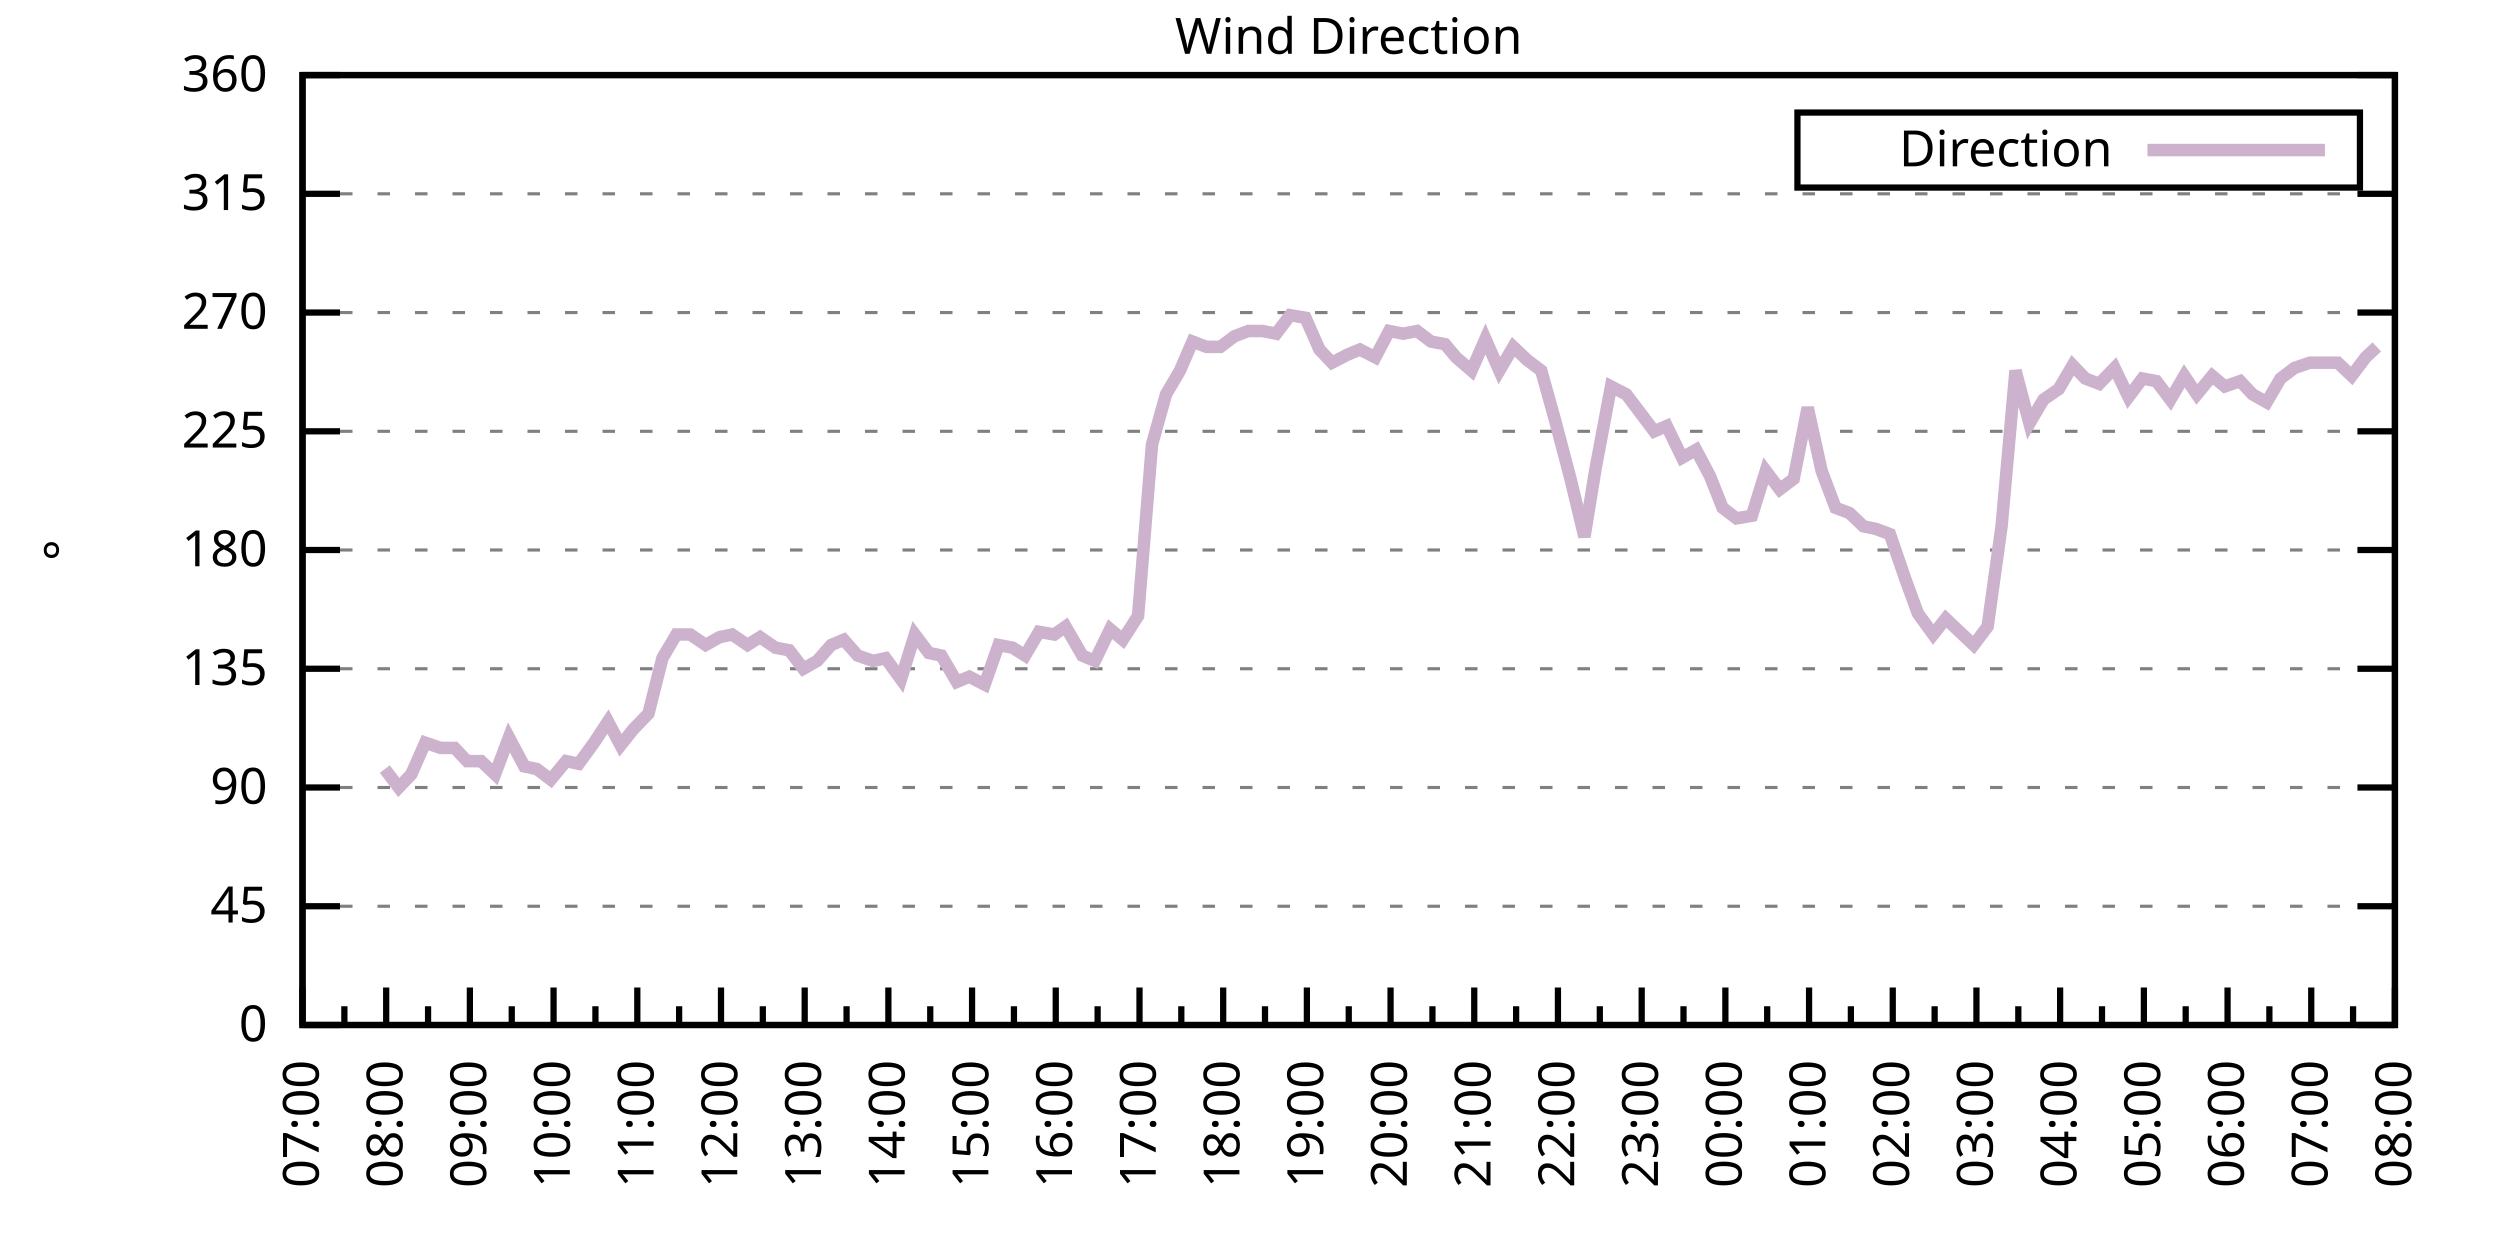
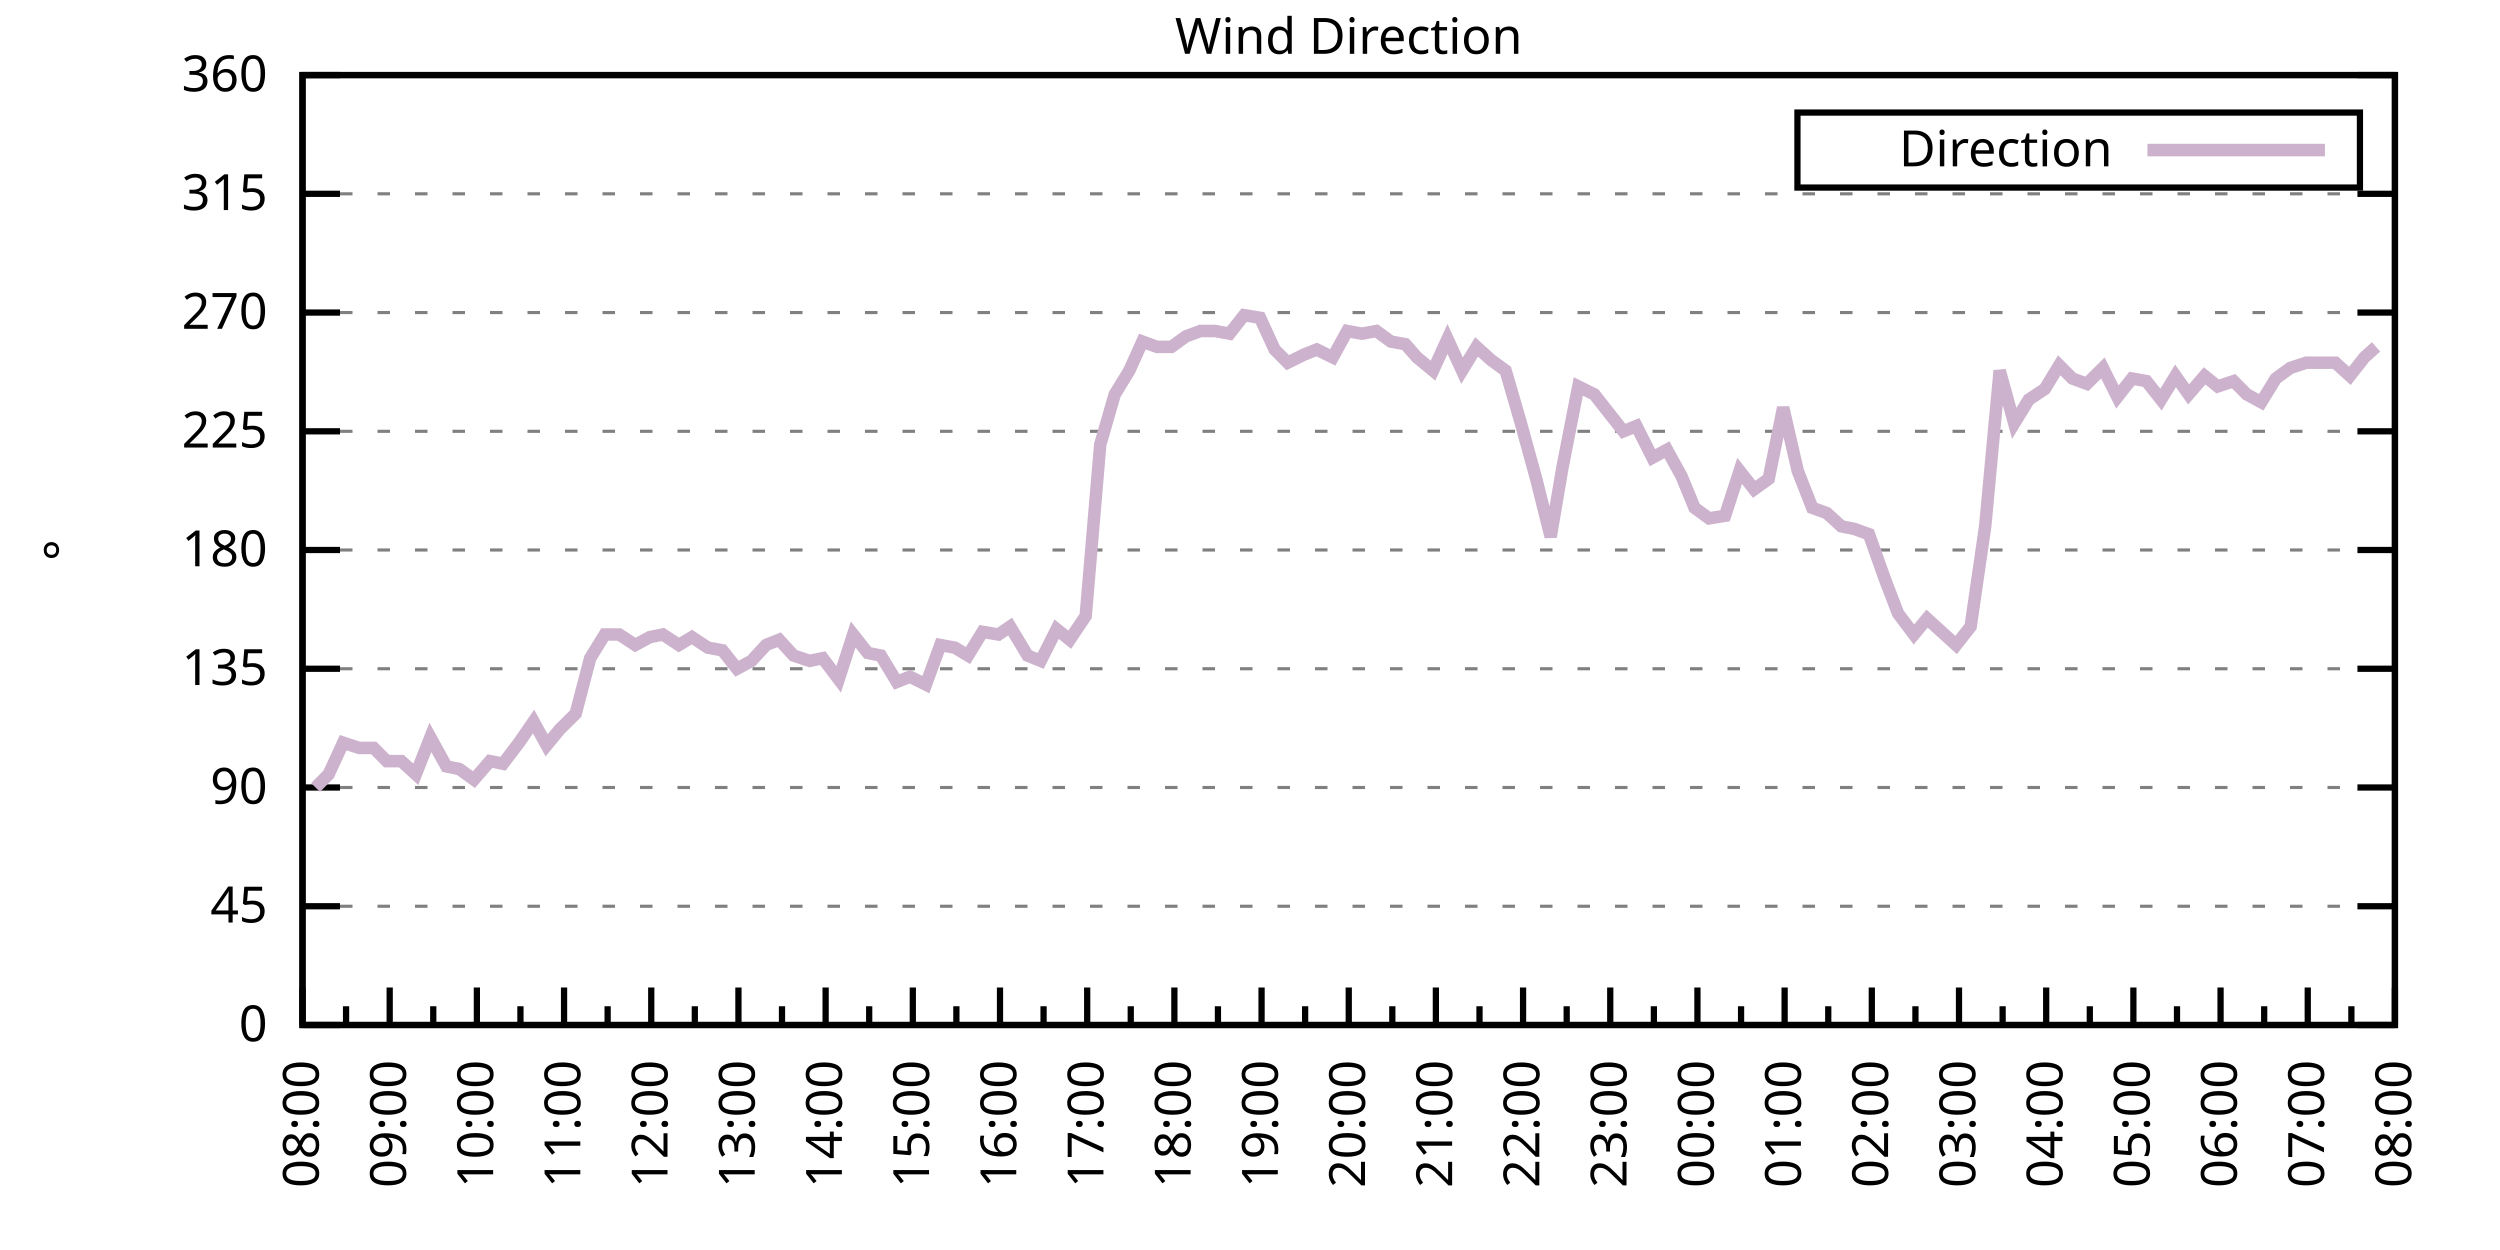
<svg xmlns="http://www.w3.org/2000/svg" xmlns:xlink="http://www.w3.org/1999/xlink" width="400" height="200" viewBox="0 0 400 200">
  <g id="gnuplot_canvas">
    <rect x="0" y="0" width="400" height="200" fill="none" />
    <defs>
      <circle id="gpDot" r="0.5" stroke-width="0.5" stroke="currentColor" />
      <path id="gpPt0" stroke-width="0.333" stroke="currentColor" d="M-1,0 h2 M0,-1 v2" />
      <path id="gpPt1" stroke-width="0.333" stroke="currentColor" d="M-1,-1 L1,1 M1,-1 L-1,1" />
      <path id="gpPt2" stroke-width="0.333" stroke="currentColor" d="M-1,0 L1,0 M0,-1 L0,1 M-1,-1 L1,1 M-1,1 L1,-1" />
      <rect id="gpPt3" stroke-width="0.333" stroke="currentColor" x="-1" y="-1" width="2" height="2" />
      <rect id="gpPt4" stroke-width="0.333" stroke="currentColor" fill="currentColor" x="-1" y="-1" width="2" height="2" />
      <circle id="gpPt5" stroke-width="0.333" stroke="currentColor" cx="0" cy="0" r="1" />
      <use xlink:href="#gpPt5" id="gpPt6" fill="currentColor" stroke="none" />
      <path id="gpPt7" stroke-width="0.333" stroke="currentColor" d="M0,-1.33 L-1.33,0.67 L1.33,0.67 z" />
      <use xlink:href="#gpPt7" id="gpPt8" fill="currentColor" stroke="none" />
      <use xlink:href="#gpPt7" id="gpPt9" stroke="currentColor" transform="rotate(180)" />
      <use xlink:href="#gpPt9" id="gpPt10" fill="currentColor" stroke="none" />
      <use xlink:href="#gpPt3" id="gpPt11" stroke="currentColor" transform="rotate(45)" />
      <use xlink:href="#gpPt11" id="gpPt12" fill="currentColor" stroke="none" />
      <path id="gpPt13" stroke-width="0.333" stroke="currentColor" d="M0,1.330 L1.265,0.411 L0.782,-1.067 L-0.782,-1.076 L-1.265,0.411 z" />
      <use xlink:href="#gpPt13" id="gpPt14" fill="currentColor" stroke="none" />
      <filter id="textbox" filterUnits="objectBoundingBox" x="0" y="0" height="1" width="1">
        <feFlood flood-color="white" flood-opacity="1" result="bgnd" />
        <feComposite in="SourceGraphic" in2="bgnd" operator="atop" />
      </filter>
      <filter id="greybox" filterUnits="objectBoundingBox" x="0" y="0" height="1" width="1">
        <feFlood flood-color="lightgrey" flood-opacity="1" result="grey" />
        <feComposite in="SourceGraphic" in2="grey" operator="atop" />
      </filter>
    </defs>
    <g fill="none" color="white" stroke="currentColor" stroke-width="1.00" stroke-linecap="butt" stroke-linejoin="miter">
</g>
    <g fill="none" color="black" stroke="currentColor" stroke-width="1.00" stroke-linecap="butt" stroke-linejoin="miter">
      <g stroke="none" shape-rendering="crispEdges">
        <polygon fill="rgb(255, 255, 255)" points="48.40,164.00 383.18,164.00 383.18,12.02 48.40,12.02 " />
      </g>
    </g>
    <g fill="none" color="black" stroke="currentColor" stroke-width="1.00" stroke-linecap="butt" stroke-linejoin="miter">
</g>
    <g fill="none" color="black" stroke="black" stroke-width="0.50" stroke-linecap="butt" stroke-linejoin="miter">
</g>
    <g fill="none" color="gray" stroke="currentColor" stroke-width="0.50" stroke-linecap="butt" stroke-linejoin="miter">
      <path stroke="gray" stroke-dasharray="2,4" class="gridline" d="M48.40,164.00 L383.19,164.00  " />
    </g>
    <g fill="none" color="gray" stroke="gray" stroke-width="1.00" stroke-linecap="butt" stroke-linejoin="miter">
</g>
    <g fill="none" color="black" stroke="currentColor" stroke-width="1.00" stroke-linecap="butt" stroke-linejoin="miter">
      <path stroke="black" d="M48.40,164.00 L54.40,164.00 M383.19,164.00 L377.19,164.00  " />
      <g transform="translate(42.80,166.60)" stroke="none" fill="black" font-family="Sans" font-size="8.00" text-anchor="end">
        <text>
          <tspan font-family="Sans"> 0</tspan>
        </text>
      </g>
    </g>
    <g fill="none" color="black" stroke="currentColor" stroke-width="1.00" stroke-linecap="butt" stroke-linejoin="miter">
</g>
    <g fill="none" color="black" stroke="black" stroke-width="0.50" stroke-linecap="butt" stroke-linejoin="miter">
</g>
    <g fill="none" color="gray" stroke="currentColor" stroke-width="0.50" stroke-linecap="butt" stroke-linejoin="miter">
      <path stroke="gray" stroke-dasharray="2,4" class="gridline" d="M48.40,145.00 L383.19,145.00  " />
    </g>
    <g fill="none" color="gray" stroke="gray" stroke-width="1.00" stroke-linecap="butt" stroke-linejoin="miter">
</g>
    <g fill="none" color="black" stroke="currentColor" stroke-width="1.00" stroke-linecap="butt" stroke-linejoin="miter">
      <path stroke="black" d="M48.40,145.00 L54.40,145.00 M383.19,145.00 L377.19,145.00  " />
      <g transform="translate(42.80,147.60)" stroke="none" fill="black" font-family="Sans" font-size="8.00" text-anchor="end">
        <text>
          <tspan font-family="Sans"> 45</tspan>
        </text>
      </g>
    </g>
    <g fill="none" color="black" stroke="currentColor" stroke-width="1.00" stroke-linecap="butt" stroke-linejoin="miter">
</g>
    <g fill="none" color="black" stroke="black" stroke-width="0.50" stroke-linecap="butt" stroke-linejoin="miter">
</g>
    <g fill="none" color="gray" stroke="currentColor" stroke-width="0.50" stroke-linecap="butt" stroke-linejoin="miter">
      <path stroke="gray" stroke-dasharray="2,4" class="gridline" d="M48.40,126.00 L383.19,126.00  " />
    </g>
    <g fill="none" color="gray" stroke="gray" stroke-width="1.00" stroke-linecap="butt" stroke-linejoin="miter">
</g>
    <g fill="none" color="black" stroke="currentColor" stroke-width="1.00" stroke-linecap="butt" stroke-linejoin="miter">
      <path stroke="black" d="M48.40,126.00 L54.40,126.00 M383.19,126.00 L377.19,126.00  " />
      <g transform="translate(42.80,128.60)" stroke="none" fill="black" font-family="Sans" font-size="8.00" text-anchor="end">
        <text>
          <tspan font-family="Sans"> 90</tspan>
        </text>
      </g>
    </g>
    <g fill="none" color="black" stroke="currentColor" stroke-width="1.00" stroke-linecap="butt" stroke-linejoin="miter">
</g>
    <g fill="none" color="black" stroke="black" stroke-width="0.50" stroke-linecap="butt" stroke-linejoin="miter">
</g>
    <g fill="none" color="gray" stroke="currentColor" stroke-width="0.50" stroke-linecap="butt" stroke-linejoin="miter">
      <path stroke="gray" stroke-dasharray="2,4" class="gridline" d="M48.40,107.00 L383.19,107.00  " />
    </g>
    <g fill="none" color="gray" stroke="gray" stroke-width="1.00" stroke-linecap="butt" stroke-linejoin="miter">
</g>
    <g fill="none" color="black" stroke="currentColor" stroke-width="1.00" stroke-linecap="butt" stroke-linejoin="miter">
      <path stroke="black" d="M48.40,107.00 L54.40,107.00 M383.19,107.00 L377.19,107.00  " />
      <g transform="translate(42.80,109.60)" stroke="none" fill="black" font-family="Sans" font-size="8.00" text-anchor="end">
        <text>
          <tspan font-family="Sans"> 135</tspan>
        </text>
      </g>
    </g>
    <g fill="none" color="black" stroke="currentColor" stroke-width="1.00" stroke-linecap="butt" stroke-linejoin="miter">
</g>
    <g fill="none" color="black" stroke="black" stroke-width="0.50" stroke-linecap="butt" stroke-linejoin="miter">
</g>
    <g fill="none" color="gray" stroke="currentColor" stroke-width="0.50" stroke-linecap="butt" stroke-linejoin="miter">
      <path stroke="gray" stroke-dasharray="2,4" class="gridline" d="M48.40,88.00 L383.19,88.00  " />
    </g>
    <g fill="none" color="gray" stroke="gray" stroke-width="1.00" stroke-linecap="butt" stroke-linejoin="miter">
</g>
    <g fill="none" color="black" stroke="currentColor" stroke-width="1.00" stroke-linecap="butt" stroke-linejoin="miter">
      <path stroke="black" d="M48.40,88.00 L54.40,88.00 M383.19,88.00 L377.19,88.00  " />
      <g transform="translate(42.80,90.60)" stroke="none" fill="black" font-family="Sans" font-size="8.00" text-anchor="end">
        <text>
          <tspan font-family="Sans"> 180</tspan>
        </text>
      </g>
    </g>
    <g fill="none" color="black" stroke="currentColor" stroke-width="1.00" stroke-linecap="butt" stroke-linejoin="miter">
</g>
    <g fill="none" color="black" stroke="black" stroke-width="0.50" stroke-linecap="butt" stroke-linejoin="miter">
</g>
    <g fill="none" color="gray" stroke="currentColor" stroke-width="0.50" stroke-linecap="butt" stroke-linejoin="miter">
      <path stroke="gray" stroke-dasharray="2,4" class="gridline" d="M48.40,69.01 L383.19,69.01  " />
    </g>
    <g fill="none" color="gray" stroke="gray" stroke-width="1.00" stroke-linecap="butt" stroke-linejoin="miter">
</g>
    <g fill="none" color="black" stroke="currentColor" stroke-width="1.00" stroke-linecap="butt" stroke-linejoin="miter">
      <path stroke="black" d="M48.40,69.01 L54.40,69.01 M383.19,69.01 L377.19,69.01  " />
      <g transform="translate(42.80,71.61)" stroke="none" fill="black" font-family="Sans" font-size="8.00" text-anchor="end">
        <text>
          <tspan font-family="Sans"> 225</tspan>
        </text>
      </g>
    </g>
    <g fill="none" color="black" stroke="currentColor" stroke-width="1.00" stroke-linecap="butt" stroke-linejoin="miter">
</g>
    <g fill="none" color="black" stroke="black" stroke-width="0.50" stroke-linecap="butt" stroke-linejoin="miter">
</g>
    <g fill="none" color="gray" stroke="currentColor" stroke-width="0.50" stroke-linecap="butt" stroke-linejoin="miter">
      <path stroke="gray" stroke-dasharray="2,4" class="gridline" d="M48.40,50.01 L383.19,50.01  " />
    </g>
    <g fill="none" color="gray" stroke="gray" stroke-width="1.00" stroke-linecap="butt" stroke-linejoin="miter">
</g>
    <g fill="none" color="black" stroke="currentColor" stroke-width="1.00" stroke-linecap="butt" stroke-linejoin="miter">
      <path stroke="black" d="M48.40,50.01 L54.40,50.01 M383.19,50.01 L377.19,50.01  " />
      <g transform="translate(42.80,52.61)" stroke="none" fill="black" font-family="Sans" font-size="8.00" text-anchor="end">
        <text>
          <tspan font-family="Sans"> 270</tspan>
        </text>
      </g>
    </g>
    <g fill="none" color="black" stroke="currentColor" stroke-width="1.00" stroke-linecap="butt" stroke-linejoin="miter">
</g>
    <g fill="none" color="black" stroke="black" stroke-width="0.50" stroke-linecap="butt" stroke-linejoin="miter">
</g>
    <g fill="none" color="gray" stroke="currentColor" stroke-width="0.50" stroke-linecap="butt" stroke-linejoin="miter">
      <path stroke="gray" stroke-dasharray="2,4" class="gridline" d="M48.40,31.01 L383.19,31.01  " />
    </g>
    <g fill="none" color="gray" stroke="gray" stroke-width="1.00" stroke-linecap="butt" stroke-linejoin="miter">
</g>
    <g fill="none" color="black" stroke="currentColor" stroke-width="1.00" stroke-linecap="butt" stroke-linejoin="miter">
      <path stroke="black" d="M48.40,31.01 L54.40,31.01 M383.19,31.01 L377.19,31.01  " />
      <g transform="translate(42.80,33.61)" stroke="none" fill="black" font-family="Sans" font-size="8.00" text-anchor="end">
        <text>
          <tspan font-family="Sans"> 315</tspan>
        </text>
      </g>
    </g>
    <g fill="none" color="black" stroke="currentColor" stroke-width="1.00" stroke-linecap="butt" stroke-linejoin="miter">
</g>
    <g fill="none" color="black" stroke="black" stroke-width="0.50" stroke-linecap="butt" stroke-linejoin="miter">
</g>
    <g fill="none" color="gray" stroke="currentColor" stroke-width="0.50" stroke-linecap="butt" stroke-linejoin="miter">
      <path stroke="gray" stroke-dasharray="2,4" class="gridline" d="M48.40,12.01 L383.19,12.01  " />
    </g>
    <g fill="none" color="gray" stroke="gray" stroke-width="1.00" stroke-linecap="butt" stroke-linejoin="miter">
</g>
    <g fill="none" color="black" stroke="currentColor" stroke-width="1.00" stroke-linecap="butt" stroke-linejoin="miter">
      <path stroke="black" d="M48.40,12.01 L54.40,12.01 M383.19,12.01 L377.19,12.01  " />
      <g transform="translate(42.80,14.61)" stroke="none" fill="black" font-family="Sans" font-size="8.00" text-anchor="end">
        <text>
          <tspan font-family="Sans"> 360</tspan>
        </text>
      </g>
    </g>
    <g fill="none" color="black" stroke="currentColor" stroke-width="1.00" stroke-linecap="butt" stroke-linejoin="miter">
      <path stroke="black" d="M48.40,164.00 L48.40,158.00  " />
      <g transform="translate(51.00,169.60) rotate(270)" stroke="none" fill="black" font-family="Sans" font-size="8.00" text-anchor="end">
        <text>
+           <tspan font-family="Sans">08:00</tspan>
+         </text>
+       </g>
+     </g>
+     <g fill="none" color="black" stroke="currentColor" stroke-width="1.00" stroke-linecap="butt" stroke-linejoin="miter">
+       <path stroke="black" d="M55.37,164.00 L55.37,161.00 M62.35,164.00 L62.35,158.00  " />
+       <g transform="translate(64.95,169.60) rotate(270)" stroke="none" fill="black" font-family="Sans" font-size="8.00" text-anchor="end">
+         <text>
+           <tspan font-family="Sans">09:00</tspan>
+         </text>
+       </g>
+     </g>
+     <g fill="none" color="black" stroke="currentColor" stroke-width="1.00" stroke-linecap="butt" stroke-linejoin="miter">
+       <path stroke="black" d="M69.32,164.00 L69.32,161.00 M76.30,164.00 L76.30,158.00  " />
+       <g transform="translate(78.90,169.60) rotate(270)" stroke="none" fill="black" font-family="Sans" font-size="8.00" text-anchor="end">
+         <text>
+           <tspan font-family="Sans">10:00</tspan>
+         </text>
+       </g>
+     </g>
+     <g fill="none" color="black" stroke="currentColor" stroke-width="1.00" stroke-linecap="butt" stroke-linejoin="miter">
+       <path stroke="black" d="M83.27,164.00 L83.27,161.00 M90.25,164.00 L90.25,158.00  " />
+       <g transform="translate(92.85,169.60) rotate(270)" stroke="none" fill="black" font-family="Sans" font-size="8.00" text-anchor="end">
+         <text>
+           <tspan font-family="Sans">11:00</tspan>
+         </text>
+       </g>
+     </g>
+     <g fill="none" color="black" stroke="currentColor" stroke-width="1.00" stroke-linecap="butt" stroke-linejoin="miter">
+       <path stroke="black" d="M97.22,164.00 L97.22,161.00 M104.20,164.00 L104.20,158.00  " />
+       <g transform="translate(106.80,169.60) rotate(270)" stroke="none" fill="black" font-family="Sans" font-size="8.00" text-anchor="end">
+         <text>
+           <tspan font-family="Sans">12:00</tspan>
+         </text>
+       </g>
+     </g>
+     <g fill="none" color="black" stroke="currentColor" stroke-width="1.00" stroke-linecap="butt" stroke-linejoin="miter">
+       <path stroke="black" d="M111.17,164.00 L111.17,161.00 M118.15,164.00 L118.15,158.00  " />
+       <g transform="translate(120.75,169.60) rotate(270)" stroke="none" fill="black" font-family="Sans" font-size="8.00" text-anchor="end">
+         <text>
+           <tspan font-family="Sans">13:00</tspan>
+         </text>
+       </g>
+     </g>
+     <g fill="none" color="black" stroke="currentColor" stroke-width="1.00" stroke-linecap="butt" stroke-linejoin="miter">
+       <path stroke="black" d="M125.12,164.00 L125.12,161.00 M132.10,164.00 L132.10,158.00  " />
+       <g transform="translate(134.70,169.60) rotate(270)" stroke="none" fill="black" font-family="Sans" font-size="8.00" text-anchor="end">
+         <text>
+           <tspan font-family="Sans">14:00</tspan>
+         </text>
+       </g>
+     </g>
+     <g fill="none" color="black" stroke="currentColor" stroke-width="1.00" stroke-linecap="butt" stroke-linejoin="miter">
+       <path stroke="black" d="M139.07,164.00 L139.07,161.00 M146.05,164.00 L146.05,158.00  " />
+       <g transform="translate(148.65,169.60) rotate(270)" stroke="none" fill="black" font-family="Sans" font-size="8.00" text-anchor="end">
+         <text>
+           <tspan font-family="Sans">15:00</tspan>
+         </text>
+       </g>
+     </g>
+     <g fill="none" color="black" stroke="currentColor" stroke-width="1.00" stroke-linecap="butt" stroke-linejoin="miter">
+       <path stroke="black" d="M153.02,164.00 L153.02,161.00 M160.00,164.00 L160.00,158.00  " />
+       <g transform="translate(162.60,169.60) rotate(270)" stroke="none" fill="black" font-family="Sans" font-size="8.00" text-anchor="end">
+         <text>
+           <tspan font-family="Sans">16:00</tspan>
+         </text>
+       </g>
+     </g>
+     <g fill="none" color="black" stroke="currentColor" stroke-width="1.00" stroke-linecap="butt" stroke-linejoin="miter">
+       <path stroke="black" d="M166.97,164.00 L166.97,161.00 M173.95,164.00 L173.95,158.00  " />
+       <g transform="translate(176.55,169.60) rotate(270)" stroke="none" fill="black" font-family="Sans" font-size="8.00" text-anchor="end">
+         <text>
+           <tspan font-family="Sans">17:00</tspan>
+         </text>
+       </g>
+     </g>
+     <g fill="none" color="black" stroke="currentColor" stroke-width="1.00" stroke-linecap="butt" stroke-linejoin="miter">
+       <path stroke="black" d="M180.92,164.00 L180.92,161.00 M187.90,164.00 L187.90,158.00  " />
+       <g transform="translate(190.50,169.60) rotate(270)" stroke="none" fill="black" font-family="Sans" font-size="8.00" text-anchor="end">
+         <text>
+           <tspan font-family="Sans">18:00</tspan>
+         </text>
+       </g>
+     </g>
+     <g fill="none" color="black" stroke="currentColor" stroke-width="1.00" stroke-linecap="butt" stroke-linejoin="miter">
+       <path stroke="black" d="M194.87,164.00 L194.87,161.00 M201.85,164.00 L201.85,158.00  " />
+       <g transform="translate(204.45,169.60) rotate(270)" stroke="none" fill="black" font-family="Sans" font-size="8.00" text-anchor="end">
+         <text>
+           <tspan font-family="Sans">19:00</tspan>
+         </text>
+       </g>
+     </g>
+     <g fill="none" color="black" stroke="currentColor" stroke-width="1.00" stroke-linecap="butt" stroke-linejoin="miter">
+       <path stroke="black" d="M208.82,164.00 L208.82,161.00 M215.80,164.00 L215.80,158.00  " />
+       <g transform="translate(218.40,169.60) rotate(270)" stroke="none" fill="black" font-family="Sans" font-size="8.00" text-anchor="end">
+         <text>
+           <tspan font-family="Sans">20:00</tspan>
+         </text>
+       </g>
+     </g>
+     <g fill="none" color="black" stroke="currentColor" stroke-width="1.00" stroke-linecap="butt" stroke-linejoin="miter">
+       <path stroke="black" d="M222.77,164.00 L222.77,161.00 M229.74,164.00 L229.74,158.00  " />
+       <g transform="translate(232.34,169.60) rotate(270)" stroke="none" fill="black" font-family="Sans" font-size="8.00" text-anchor="end">
+         <text>
+           <tspan font-family="Sans">21:00</tspan>
+         </text>
+       </g>
+     </g>
+     <g fill="none" color="black" stroke="currentColor" stroke-width="1.00" stroke-linecap="butt" stroke-linejoin="miter">
+       <path stroke="black" d="M236.72,164.00 L236.72,161.00 M243.69,164.00 L243.69,158.00  " />
+       <g transform="translate(246.29,169.60) rotate(270)" stroke="none" fill="black" font-family="Sans" font-size="8.00" text-anchor="end">
+         <text>
+           <tspan font-family="Sans">22:00</tspan>
+         </text>
+       </g>
+     </g>
+     <g fill="none" color="black" stroke="currentColor" stroke-width="1.00" stroke-linecap="butt" stroke-linejoin="miter">
+       <path stroke="black" d="M250.67,164.00 L250.67,161.00 M257.64,164.00 L257.64,158.00  " />
+       <g transform="translate(260.24,169.60) rotate(270)" stroke="none" fill="black" font-family="Sans" font-size="8.00" text-anchor="end">
+         <text>
+           <tspan font-family="Sans">23:00</tspan>
+         </text>
+       </g>
+     </g>
+     <g fill="none" color="black" stroke="currentColor" stroke-width="1.00" stroke-linecap="butt" stroke-linejoin="miter">
+       <path stroke="black" d="M264.62,164.00 L264.62,161.00 M271.59,164.00 L271.59,158.00  " />
+       <g transform="translate(274.19,169.60) rotate(270)" stroke="none" fill="black" font-family="Sans" font-size="8.00" text-anchor="end">
+         <text>
+           <tspan font-family="Sans">00:00</tspan>
+         </text>
+       </g>
+     </g>
+     <g fill="none" color="black" stroke="currentColor" stroke-width="1.00" stroke-linecap="butt" stroke-linejoin="miter">
+       <path stroke="black" d="M278.57,164.00 L278.57,161.00 M285.54,164.00 L285.54,158.00  " />
+       <g transform="translate(288.14,169.60) rotate(270)" stroke="none" fill="black" font-family="Sans" font-size="8.00" text-anchor="end">
+         <text>
+           <tspan font-family="Sans">01:00</tspan>
+         </text>
+       </g>
+     </g>
+     <g fill="none" color="black" stroke="currentColor" stroke-width="1.00" stroke-linecap="butt" stroke-linejoin="miter">
+       <path stroke="black" d="M292.52,164.00 L292.52,161.00 M299.49,164.00 L299.49,158.00  " />
+       <g transform="translate(302.09,169.60) rotate(270)" stroke="none" fill="black" font-family="Sans" font-size="8.00" text-anchor="end">
+         <text>
+           <tspan font-family="Sans">02:00</tspan>
+         </text>
+       </g>
+     </g>
+     <g fill="none" color="black" stroke="currentColor" stroke-width="1.00" stroke-linecap="butt" stroke-linejoin="miter">
+       <path stroke="black" d="M306.47,164.00 L306.47,161.00 M313.44,164.00 L313.44,158.00  " />
+       <g transform="translate(316.04,169.60) rotate(270)" stroke="none" fill="black" font-family="Sans" font-size="8.00" text-anchor="end">
+         <text>
+           <tspan font-family="Sans">03:00</tspan>
+         </text>
+       </g>
+     </g>
+     <g fill="none" color="black" stroke="currentColor" stroke-width="1.00" stroke-linecap="butt" stroke-linejoin="miter">
+       <path stroke="black" d="M320.42,164.00 L320.42,161.00 M327.39,164.00 L327.39,158.00  " />
+       <g transform="translate(329.99,169.60) rotate(270)" stroke="none" fill="black" font-family="Sans" font-size="8.00" text-anchor="end">
+         <text>
+           <tspan font-family="Sans">04:00</tspan>
+         </text>
+       </g>
+     </g>
+     <g fill="none" color="black" stroke="currentColor" stroke-width="1.00" stroke-linecap="butt" stroke-linejoin="miter">
+       <path stroke="black" d="M334.37,164.00 L334.37,161.00 M341.34,164.00 L341.34,158.00  " />
+       <g transform="translate(343.94,169.60) rotate(270)" stroke="none" fill="black" font-family="Sans" font-size="8.00" text-anchor="end">
+         <text>
+           <tspan font-family="Sans">05:00</tspan>
+         </text>
+       </g>
+     </g>
+     <g fill="none" color="black" stroke="currentColor" stroke-width="1.00" stroke-linecap="butt" stroke-linejoin="miter">
+       <path stroke="black" d="M348.32,164.00 L348.32,161.00 M355.29,164.00 L355.29,158.00  " />
+       <g transform="translate(357.89,169.60) rotate(270)" stroke="none" fill="black" font-family="Sans" font-size="8.00" text-anchor="end">
+         <text>
+           <tspan font-family="Sans">06:00</tspan>
+         </text>
+       </g>
+     </g>
+     <g fill="none" color="black" stroke="currentColor" stroke-width="1.00" stroke-linecap="butt" stroke-linejoin="miter">
+       <path stroke="black" d="M362.27,164.00 L362.27,161.00 M369.24,164.00 L369.24,158.00  " />
+       <g transform="translate(371.84,169.60) rotate(270)" stroke="none" fill="black" font-family="Sans" font-size="8.00" text-anchor="end">
+         <text>
          <tspan font-family="Sans">07:00</tspan>
        </text>
      </g>
    </g>
    <g fill="none" color="black" stroke="currentColor" stroke-width="1.00" stroke-linecap="butt" stroke-linejoin="miter">
-       <path stroke="black" d="M55.10,164.00 L55.10,161.00 M61.79,164.00 L61.79,158.00  " />
-       <g transform="translate(64.39,169.60) rotate(270)" stroke="none" fill="black" font-family="Sans" font-size="8.00" text-anchor="end">
-         <text>
-           <tspan font-family="Sans">08:00</tspan>
-         </text>
-       </g>
-     </g>
-     <g fill="none" color="black" stroke="currentColor" stroke-width="1.00" stroke-linecap="butt" stroke-linejoin="miter">
-       <path stroke="black" d="M68.49,164.00 L68.49,161.00 M75.18,164.00 L75.18,158.00  " />
-       <g transform="translate(77.78,169.60) rotate(270)" stroke="none" fill="black" font-family="Sans" font-size="8.00" text-anchor="end">
-         <text>
-           <tspan font-family="Sans">09:00</tspan>
-         </text>
-       </g>
-     </g>
-     <g fill="none" color="black" stroke="currentColor" stroke-width="1.00" stroke-linecap="butt" stroke-linejoin="miter">
-       <path stroke="black" d="M81.88,164.00 L81.88,161.00 M88.57,164.00 L88.57,158.00  " />
-       <g transform="translate(91.17,169.60) rotate(270)" stroke="none" fill="black" font-family="Sans" font-size="8.00" text-anchor="end">
-         <text>
-           <tspan font-family="Sans">10:00</tspan>
-         </text>
-       </g>
-     </g>
-     <g fill="none" color="black" stroke="currentColor" stroke-width="1.00" stroke-linecap="butt" stroke-linejoin="miter">
-       <path stroke="black" d="M95.27,164.00 L95.27,161.00 M101.97,164.00 L101.97,158.00  " />
-       <g transform="translate(104.57,169.60) rotate(270)" stroke="none" fill="black" font-family="Sans" font-size="8.00" text-anchor="end">
-         <text>
-           <tspan font-family="Sans">11:00</tspan>
-         </text>
-       </g>
-     </g>
-     <g fill="none" color="black" stroke="currentColor" stroke-width="1.00" stroke-linecap="butt" stroke-linejoin="miter">
-       <path stroke="black" d="M108.66,164.00 L108.66,161.00 M115.36,164.00 L115.36,158.00  " />
-       <g transform="translate(117.96,169.60) rotate(270)" stroke="none" fill="black" font-family="Sans" font-size="8.00" text-anchor="end">
-         <text>
-           <tspan font-family="Sans">12:00</tspan>
-         </text>
-       </g>
-     </g>
-     <g fill="none" color="black" stroke="currentColor" stroke-width="1.00" stroke-linecap="butt" stroke-linejoin="miter">
-       <path stroke="black" d="M122.05,164.00 L122.05,161.00 M128.75,164.00 L128.75,158.00  " />
-       <g transform="translate(131.35,169.60) rotate(270)" stroke="none" fill="black" font-family="Sans" font-size="8.00" text-anchor="end">
-         <text>
-           <tspan font-family="Sans">13:00</tspan>
-         </text>
-       </g>
-     </g>
-     <g fill="none" color="black" stroke="currentColor" stroke-width="1.00" stroke-linecap="butt" stroke-linejoin="miter">
-       <path stroke="black" d="M135.45,164.00 L135.45,161.00 M142.14,164.00 L142.14,158.00  " />
-       <g transform="translate(144.74,169.60) rotate(270)" stroke="none" fill="black" font-family="Sans" font-size="8.00" text-anchor="end">
-         <text>
-           <tspan font-family="Sans">14:00</tspan>
-         </text>
-       </g>
-     </g>
-     <g fill="none" color="black" stroke="currentColor" stroke-width="1.00" stroke-linecap="butt" stroke-linejoin="miter">
-       <path stroke="black" d="M148.84,164.00 L148.84,161.00 M155.53,164.00 L155.53,158.00  " />
-       <g transform="translate(158.13,169.60) rotate(270)" stroke="none" fill="black" font-family="Sans" font-size="8.00" text-anchor="end">
-         <text>
-           <tspan font-family="Sans">15:00</tspan>
-         </text>
-       </g>
-     </g>
-     <g fill="none" color="black" stroke="currentColor" stroke-width="1.00" stroke-linecap="butt" stroke-linejoin="miter">
-       <path stroke="black" d="M162.23,164.00 L162.23,161.00 M168.92,164.00 L168.92,158.00  " />
-       <g transform="translate(171.52,169.60) rotate(270)" stroke="none" fill="black" font-family="Sans" font-size="8.00" text-anchor="end">
-         <text>
-           <tspan font-family="Sans">16:00</tspan>
-         </text>
-       </g>
-     </g>
-     <g fill="none" color="black" stroke="currentColor" stroke-width="1.00" stroke-linecap="butt" stroke-linejoin="miter">
-       <path stroke="black" d="M175.62,164.00 L175.62,161.00 M182.32,164.00 L182.32,158.00  " />
-       <g transform="translate(184.92,169.60) rotate(270)" stroke="none" fill="black" font-family="Sans" font-size="8.00" text-anchor="end">
-         <text>
-           <tspan font-family="Sans">17:00</tspan>
-         </text>
-       </g>
-     </g>
-     <g fill="none" color="black" stroke="currentColor" stroke-width="1.00" stroke-linecap="butt" stroke-linejoin="miter">
-       <path stroke="black" d="M189.01,164.00 L189.01,161.00 M195.71,164.00 L195.71,158.00  " />
-       <g transform="translate(198.31,169.60) rotate(270)" stroke="none" fill="black" font-family="Sans" font-size="8.00" text-anchor="end">
-         <text>
-           <tspan font-family="Sans">18:00</tspan>
-         </text>
-       </g>
-     </g>
-     <g fill="none" color="black" stroke="currentColor" stroke-width="1.00" stroke-linecap="butt" stroke-linejoin="miter">
-       <path stroke="black" d="M202.40,164.00 L202.40,161.00 M209.10,164.00 L209.10,158.00  " />
-       <g transform="translate(211.70,169.60) rotate(270)" stroke="none" fill="black" font-family="Sans" font-size="8.00" text-anchor="end">
-         <text>
-           <tspan font-family="Sans">19:00</tspan>
-         </text>
-       </g>
-     </g>
-     <g fill="none" color="black" stroke="currentColor" stroke-width="1.00" stroke-linecap="butt" stroke-linejoin="miter">
-       <path stroke="black" d="M215.80,164.00 L215.80,161.00 M222.49,164.00 L222.49,158.00  " />
-       <g transform="translate(225.09,169.60) rotate(270)" stroke="none" fill="black" font-family="Sans" font-size="8.00" text-anchor="end">
-         <text>
-           <tspan font-family="Sans">20:00</tspan>
-         </text>
-       </g>
-     </g>
-     <g fill="none" color="black" stroke="currentColor" stroke-width="1.00" stroke-linecap="butt" stroke-linejoin="miter">
-       <path stroke="black" d="M229.19,164.00 L229.19,161.00 M235.88,164.00 L235.88,158.00  " />
-       <g transform="translate(238.48,169.60) rotate(270)" stroke="none" fill="black" font-family="Sans" font-size="8.00" text-anchor="end">
-         <text>
-           <tspan font-family="Sans">21:00</tspan>
-         </text>
-       </g>
-     </g>
-     <g fill="none" color="black" stroke="currentColor" stroke-width="1.00" stroke-linecap="butt" stroke-linejoin="miter">
-       <path stroke="black" d="M242.58,164.00 L242.58,161.00 M249.27,164.00 L249.27,158.00  " />
-       <g transform="translate(251.87,169.60) rotate(270)" stroke="none" fill="black" font-family="Sans" font-size="8.00" text-anchor="end">
-         <text>
-           <tspan font-family="Sans">22:00</tspan>
-         </text>
-       </g>
-     </g>
-     <g fill="none" color="black" stroke="currentColor" stroke-width="1.00" stroke-linecap="butt" stroke-linejoin="miter">
-       <path stroke="black" d="M255.97,164.00 L255.97,161.00 M262.67,164.00 L262.67,158.00  " />
-       <g transform="translate(265.27,169.60) rotate(270)" stroke="none" fill="black" font-family="Sans" font-size="8.00" text-anchor="end">
-         <text>
-           <tspan font-family="Sans">23:00</tspan>
-         </text>
-       </g>
-     </g>
-     <g fill="none" color="black" stroke="currentColor" stroke-width="1.00" stroke-linecap="butt" stroke-linejoin="miter">
-       <path stroke="black" d="M269.36,164.00 L269.36,161.00 M276.06,164.00 L276.06,158.00  " />
-       <g transform="translate(278.66,169.60) rotate(270)" stroke="none" fill="black" font-family="Sans" font-size="8.00" text-anchor="end">
-         <text>
-           <tspan font-family="Sans">00:00</tspan>
-         </text>
-       </g>
-     </g>
-     <g fill="none" color="black" stroke="currentColor" stroke-width="1.00" stroke-linecap="butt" stroke-linejoin="miter">
-       <path stroke="black" d="M282.75,164.00 L282.75,161.00 M289.45,164.00 L289.45,158.00  " />
-       <g transform="translate(292.05,169.60) rotate(270)" stroke="none" fill="black" font-family="Sans" font-size="8.00" text-anchor="end">
-         <text>
-           <tspan font-family="Sans">01:00</tspan>
-         </text>
-       </g>
-     </g>
-     <g fill="none" color="black" stroke="currentColor" stroke-width="1.00" stroke-linecap="butt" stroke-linejoin="miter">
-       <path stroke="black" d="M296.14,164.00 L296.14,161.00 M302.84,164.00 L302.84,158.00  " />
-       <g transform="translate(305.44,169.60) rotate(270)" stroke="none" fill="black" font-family="Sans" font-size="8.00" text-anchor="end">
-         <text>
-           <tspan font-family="Sans">02:00</tspan>
-         </text>
-       </g>
-     </g>
-     <g fill="none" color="black" stroke="currentColor" stroke-width="1.00" stroke-linecap="butt" stroke-linejoin="miter">
-       <path stroke="black" d="M309.54,164.00 L309.54,161.00 M316.23,164.00 L316.23,158.00  " />
-       <g transform="translate(318.83,169.60) rotate(270)" stroke="none" fill="black" font-family="Sans" font-size="8.00" text-anchor="end">
-         <text>
-           <tspan font-family="Sans">03:00</tspan>
-         </text>
-       </g>
-     </g>
-     <g fill="none" color="black" stroke="currentColor" stroke-width="1.00" stroke-linecap="butt" stroke-linejoin="miter">
-       <path stroke="black" d="M322.93,164.00 L322.93,161.00 M329.62,164.00 L329.62,158.00  " />
-       <g transform="translate(332.22,169.60) rotate(270)" stroke="none" fill="black" font-family="Sans" font-size="8.00" text-anchor="end">
-         <text>
-           <tspan font-family="Sans">04:00</tspan>
-         </text>
-       </g>
-     </g>
-     <g fill="none" color="black" stroke="currentColor" stroke-width="1.00" stroke-linecap="butt" stroke-linejoin="miter">
-       <path stroke="black" d="M336.32,164.00 L336.32,161.00 M343.02,164.00 L343.02,158.00  " />
-       <g transform="translate(345.62,169.60) rotate(270)" stroke="none" fill="black" font-family="Sans" font-size="8.00" text-anchor="end">
-         <text>
-           <tspan font-family="Sans">05:00</tspan>
-         </text>
-       </g>
-     </g>
-     <g fill="none" color="black" stroke="currentColor" stroke-width="1.00" stroke-linecap="butt" stroke-linejoin="miter">
-       <path stroke="black" d="M349.71,164.00 L349.71,161.00 M356.41,164.00 L356.41,158.00  " />
-       <g transform="translate(359.01,169.60) rotate(270)" stroke="none" fill="black" font-family="Sans" font-size="8.00" text-anchor="end">
-         <text>
-           <tspan font-family="Sans">06:00</tspan>
-         </text>
-       </g>
-     </g>
-     <g fill="none" color="black" stroke="currentColor" stroke-width="1.00" stroke-linecap="butt" stroke-linejoin="miter">
-       <path stroke="black" d="M363.10,164.00 L363.10,161.00 M369.80,164.00 L369.80,158.00  " />
-       <g transform="translate(372.40,169.60) rotate(270)" stroke="none" fill="black" font-family="Sans" font-size="8.00" text-anchor="end">
-         <text>
-           <tspan font-family="Sans">07:00</tspan>
-         </text>
-       </g>
-     </g>
-     <g fill="none" color="black" stroke="currentColor" stroke-width="1.00" stroke-linecap="butt" stroke-linejoin="miter">
-       <path stroke="black" d="M376.49,164.00 L376.49,161.00 M383.19,164.00 L383.19,158.00  " />
+       <path stroke="black" d="M376.22,164.00 L376.22,161.00 M383.19,164.00 L383.19,158.00  " />
      <g transform="translate(385.79,169.60) rotate(270)" stroke="none" fill="black" font-family="Sans" font-size="8.00" text-anchor="end">
        <text>
          <tspan font-family="Sans">08:00</tspan>
        </text>
      </g>
    </g>
    <g fill="none" color="black" stroke="currentColor" stroke-width="1.00" stroke-linecap="butt" stroke-linejoin="miter">
</g>
    <g fill="none" color="black" stroke="currentColor" stroke-width="1.00" stroke-linecap="butt" stroke-linejoin="miter">
      <path stroke="black" d="M48.40,12.01 L48.40,164.00 L383.19,164.00 L383.19,12.01 L48.40,12.01 Z  " />
    </g>
    <g fill="none" color="black" stroke="currentColor" stroke-width="1.00" stroke-linecap="butt" stroke-linejoin="miter">
      <g transform="translate(12.80,88.01) rotate(270)" stroke="none" fill="black" font-family="Sans" font-size="8.00" text-anchor="middle">
        <text>
          <tspan font-family="Sans">°</tspan>
        </text>
      </g>
    </g>
    <g fill="none" color="black" stroke="currentColor" stroke-width="1.00" stroke-linecap="butt" stroke-linejoin="miter">
</g>
    <g fill="none" color="black" stroke="currentColor" stroke-width="1.00" stroke-linecap="butt" stroke-linejoin="miter">
      <path stroke="black" d="M287.59,30.01 L287.59,18.01 L377.59,18.01 L377.59,30.01 L287.59,30.01 Z  " />
    </g>
    <g id="Wind_direction_plot_1">
      <g fill="none" color="white" stroke="black" stroke-width="2.00" stroke-linecap="butt" stroke-linejoin="miter">
</g>
      <g fill="none" color="black" stroke="currentColor" stroke-width="2.00" stroke-linecap="butt" stroke-linejoin="miter">
        <g transform="translate(337.99,26.61)" stroke="none" fill="black" font-family="Sans" font-size="8.00" text-anchor="end">
          <text>
            <tspan font-family="Sans">Direction</tspan>
          </text>
        </g>
      </g>
      <g fill="none" color="black" stroke="currentColor" stroke-width="2.00" stroke-linecap="butt" stroke-linejoin="miter">
-         <path stroke="rgb(204, 178, 204)" d="M343.59,24.01 L371.99,24.01 M61.57,123.05 L63.80,126.00 L65.81,123.89 L68.04,118.83 L70.50,119.67 L72.73,119.67   L74.74,121.78 L76.97,121.78 L79.20,123.89 L81.43,117.98 L83.89,122.62 L85.90,123.05 L88.13,124.74 L90.58,121.78   L92.59,122.20 L95.05,118.83 L97.28,115.45 L99.29,119.25 L101.30,116.71 L103.75,114.18 L105.98,105.31 L108.22,101.52   L110.45,101.52 L112.90,103.20 L115.13,101.94 L117.14,101.52 L119.60,103.20 L121.61,101.94 L124.06,103.63 L126.29,104.05   L128.53,107.00 L130.76,105.74 L132.99,103.20 L135.00,102.36 L137.23,104.89 L139.69,105.74 L141.69,105.31 L144.15,108.69   L146.38,101.52 L148.61,104.47 L150.62,104.89 L153.08,109.11 L155.09,108.27 L157.54,109.54 L159.77,103.20 L162.01,103.63   L164.01,104.89 L166.25,101.09 L168.70,101.52 L170.49,100.25 L173.17,104.89 L175.17,105.74 L177.63,100.67 L179.64,102.36   L182.09,98.56 L184.32,71.12 L186.56,63.10 L188.79,59.30 L190.80,54.65 L193.03,55.50 L195.26,55.50 L197.49,53.81   L199.73,52.96 L201.96,52.96 L204.19,53.39 L206.42,50.43 L208.88,50.85 L211.11,55.92 L213.12,58.03 L215.57,56.76   L217.58,55.92 L220.04,57.18 L222.27,52.96 L224.50,53.39 L226.73,52.96 L228.96,54.65 L231.20,55.07 L232.98,57.18   L235.44,59.30 L237.67,54.23 L239.90,59.30 L242.13,55.50 L244.36,57.61 L246.60,59.30 L248.83,67.32 L251.28,76.61   L253.51,85.89 L255.30,74.92 L257.76,61.83 L260.21,63.10 L262.44,66.05 L264.67,69.01 L266.68,68.16 L269.14,73.23   L271.37,71.96 L273.60,76.18 L275.61,81.25 L277.84,82.94 L280.30,82.52 L282.53,75.34 L284.76,78.29 L286.99,76.61   L289.23,65.21 L291.46,75.34 L293.69,81.25 L295.92,82.09 L298.15,84.21 L300.16,84.63 L302.39,85.47 L304.85,92.65   L306.86,98.14 L309.31,101.52 L311.32,98.98 L313.55,101.09 L315.79,103.20 L318.02,100.25 L320.25,84.21 L322.48,59.30   L324.71,67.74 L326.95,63.94 L329.40,62.25 L331.63,58.45 L333.64,60.56 L335.87,61.41 L338.33,58.87 L340.56,63.52   L342.79,60.56 L345.02,60.98 L347.26,63.94 L349.49,60.14 L351.50,63.10 L353.95,60.14 L355.96,61.83 L358.42,60.98   L360.42,63.10 L362.66,64.36 L364.89,60.56 L367.12,58.87 L369.58,58.03 L371.81,58.03 L374.04,58.03 L376.27,60.14   L378.50,57.18 L380.29,55.50  " />
+         <path stroke="rgb(204, 178, 204)" d="M343.59,24.01 L371.99,24.01 M50.49,126.00 L52.58,123.89 L54.91,118.83 L57.47,119.67 L59.79,119.67 L61.88,121.78   L64.21,121.78 L66.53,123.89 L68.86,117.98 L71.42,122.62 L73.51,123.05 L75.83,124.74 L78.39,121.78 L80.48,122.20   L83.04,118.83 L85.37,115.45 L87.46,119.25 L89.55,116.71 L92.11,114.18 L94.43,105.31 L96.76,101.52 L99.08,101.52   L101.64,103.20 L103.97,101.94 L106.06,101.52 L108.62,103.20 L110.71,101.94 L113.27,103.63 L115.59,104.05 L117.92,107.00   L120.24,105.74 L122.57,103.20 L124.66,102.36 L126.98,104.89 L129.54,105.74 L131.63,105.31 L134.19,108.69 L136.51,101.52   L138.84,104.47 L140.93,104.89 L143.49,109.11 L145.58,108.27 L148.14,109.54 L150.46,103.20 L152.79,103.63 L154.88,104.89   L157.21,101.09 L159.76,101.52 L161.62,100.25 L164.41,104.89 L166.51,105.74 L169.06,100.67 L171.16,102.36 L173.71,98.56   L176.04,71.12 L178.36,63.10 L180.69,59.30 L182.78,54.65 L185.11,55.50 L187.43,55.50 L189.76,53.81 L192.08,52.96   L194.41,52.96 L196.73,53.39 L199.06,50.43 L201.61,50.85 L203.94,55.92 L206.03,58.03 L208.59,56.76 L210.68,55.92   L213.24,57.18 L215.56,52.96 L217.89,53.39 L220.21,52.96 L222.54,54.65 L224.86,55.07 L226.72,57.18 L229.28,59.30   L231.60,54.23 L233.93,59.30 L236.25,55.50 L238.58,57.61 L240.90,59.30 L243.23,67.32 L245.79,76.61 L248.11,85.89   L249.97,74.92 L252.53,61.83 L255.09,63.10 L257.41,66.05 L259.74,69.01 L261.83,68.16 L264.39,73.23 L266.71,71.96   L269.04,76.18 L271.13,81.25 L273.45,82.94 L276.01,82.52 L278.34,75.34 L280.66,78.29 L282.99,76.61 L285.31,65.21   L287.64,75.34 L289.96,81.25 L292.29,82.09 L294.61,84.21 L296.70,84.63 L299.03,85.47 L301.58,92.65 L303.68,98.14   L306.23,101.52 L308.33,98.98 L310.65,101.09 L312.98,103.20 L315.30,100.25 L317.63,84.21 L319.95,59.30 L322.28,67.74   L324.60,63.94 L327.16,62.25 L329.48,58.45 L331.58,60.56 L333.90,61.41 L336.46,58.87 L338.78,63.52 L341.11,60.56   L343.43,60.98 L345.76,63.94 L348.08,60.14 L350.18,63.10 L352.73,60.14 L354.83,61.83 L357.38,60.98 L359.48,63.10   L361.80,64.36 L364.13,60.56 L366.45,58.87 L369.01,58.03 L371.33,58.03 L373.66,58.03 L375.98,60.14 L378.31,57.18   L380.17,55.50  " />
      </g>
    </g>
    <g fill="none" color="black" stroke="currentColor" stroke-width="2.00" stroke-linecap="butt" stroke-linejoin="miter">
</g>
    <g fill="none" color="black" stroke="black" stroke-width="1.00" stroke-linecap="butt" stroke-linejoin="miter">
</g>
    <g fill="none" color="black" stroke="currentColor" stroke-width="1.00" stroke-linecap="butt" stroke-linejoin="miter">
      <path stroke="black" d="M48.40,12.01 L48.40,164.00 L383.19,164.00 L383.19,12.01 L48.40,12.01 Z  " />
    </g>
    <g fill="none" color="black" stroke="currentColor" stroke-width="1.00" stroke-linecap="butt" stroke-linejoin="miter">
      <g transform="translate(215.79,8.61)" stroke="none" fill="black" font-family="Sans" font-size="8.00" text-anchor="middle">
        <text>
          <tspan font-family="Sans">Wind Direction</tspan>
        </text>
      </g>
    </g>
    <g fill="none" color="black" stroke="currentColor" stroke-width="1.00" stroke-linecap="butt" stroke-linejoin="miter">
</g>
  </g>
</svg>
